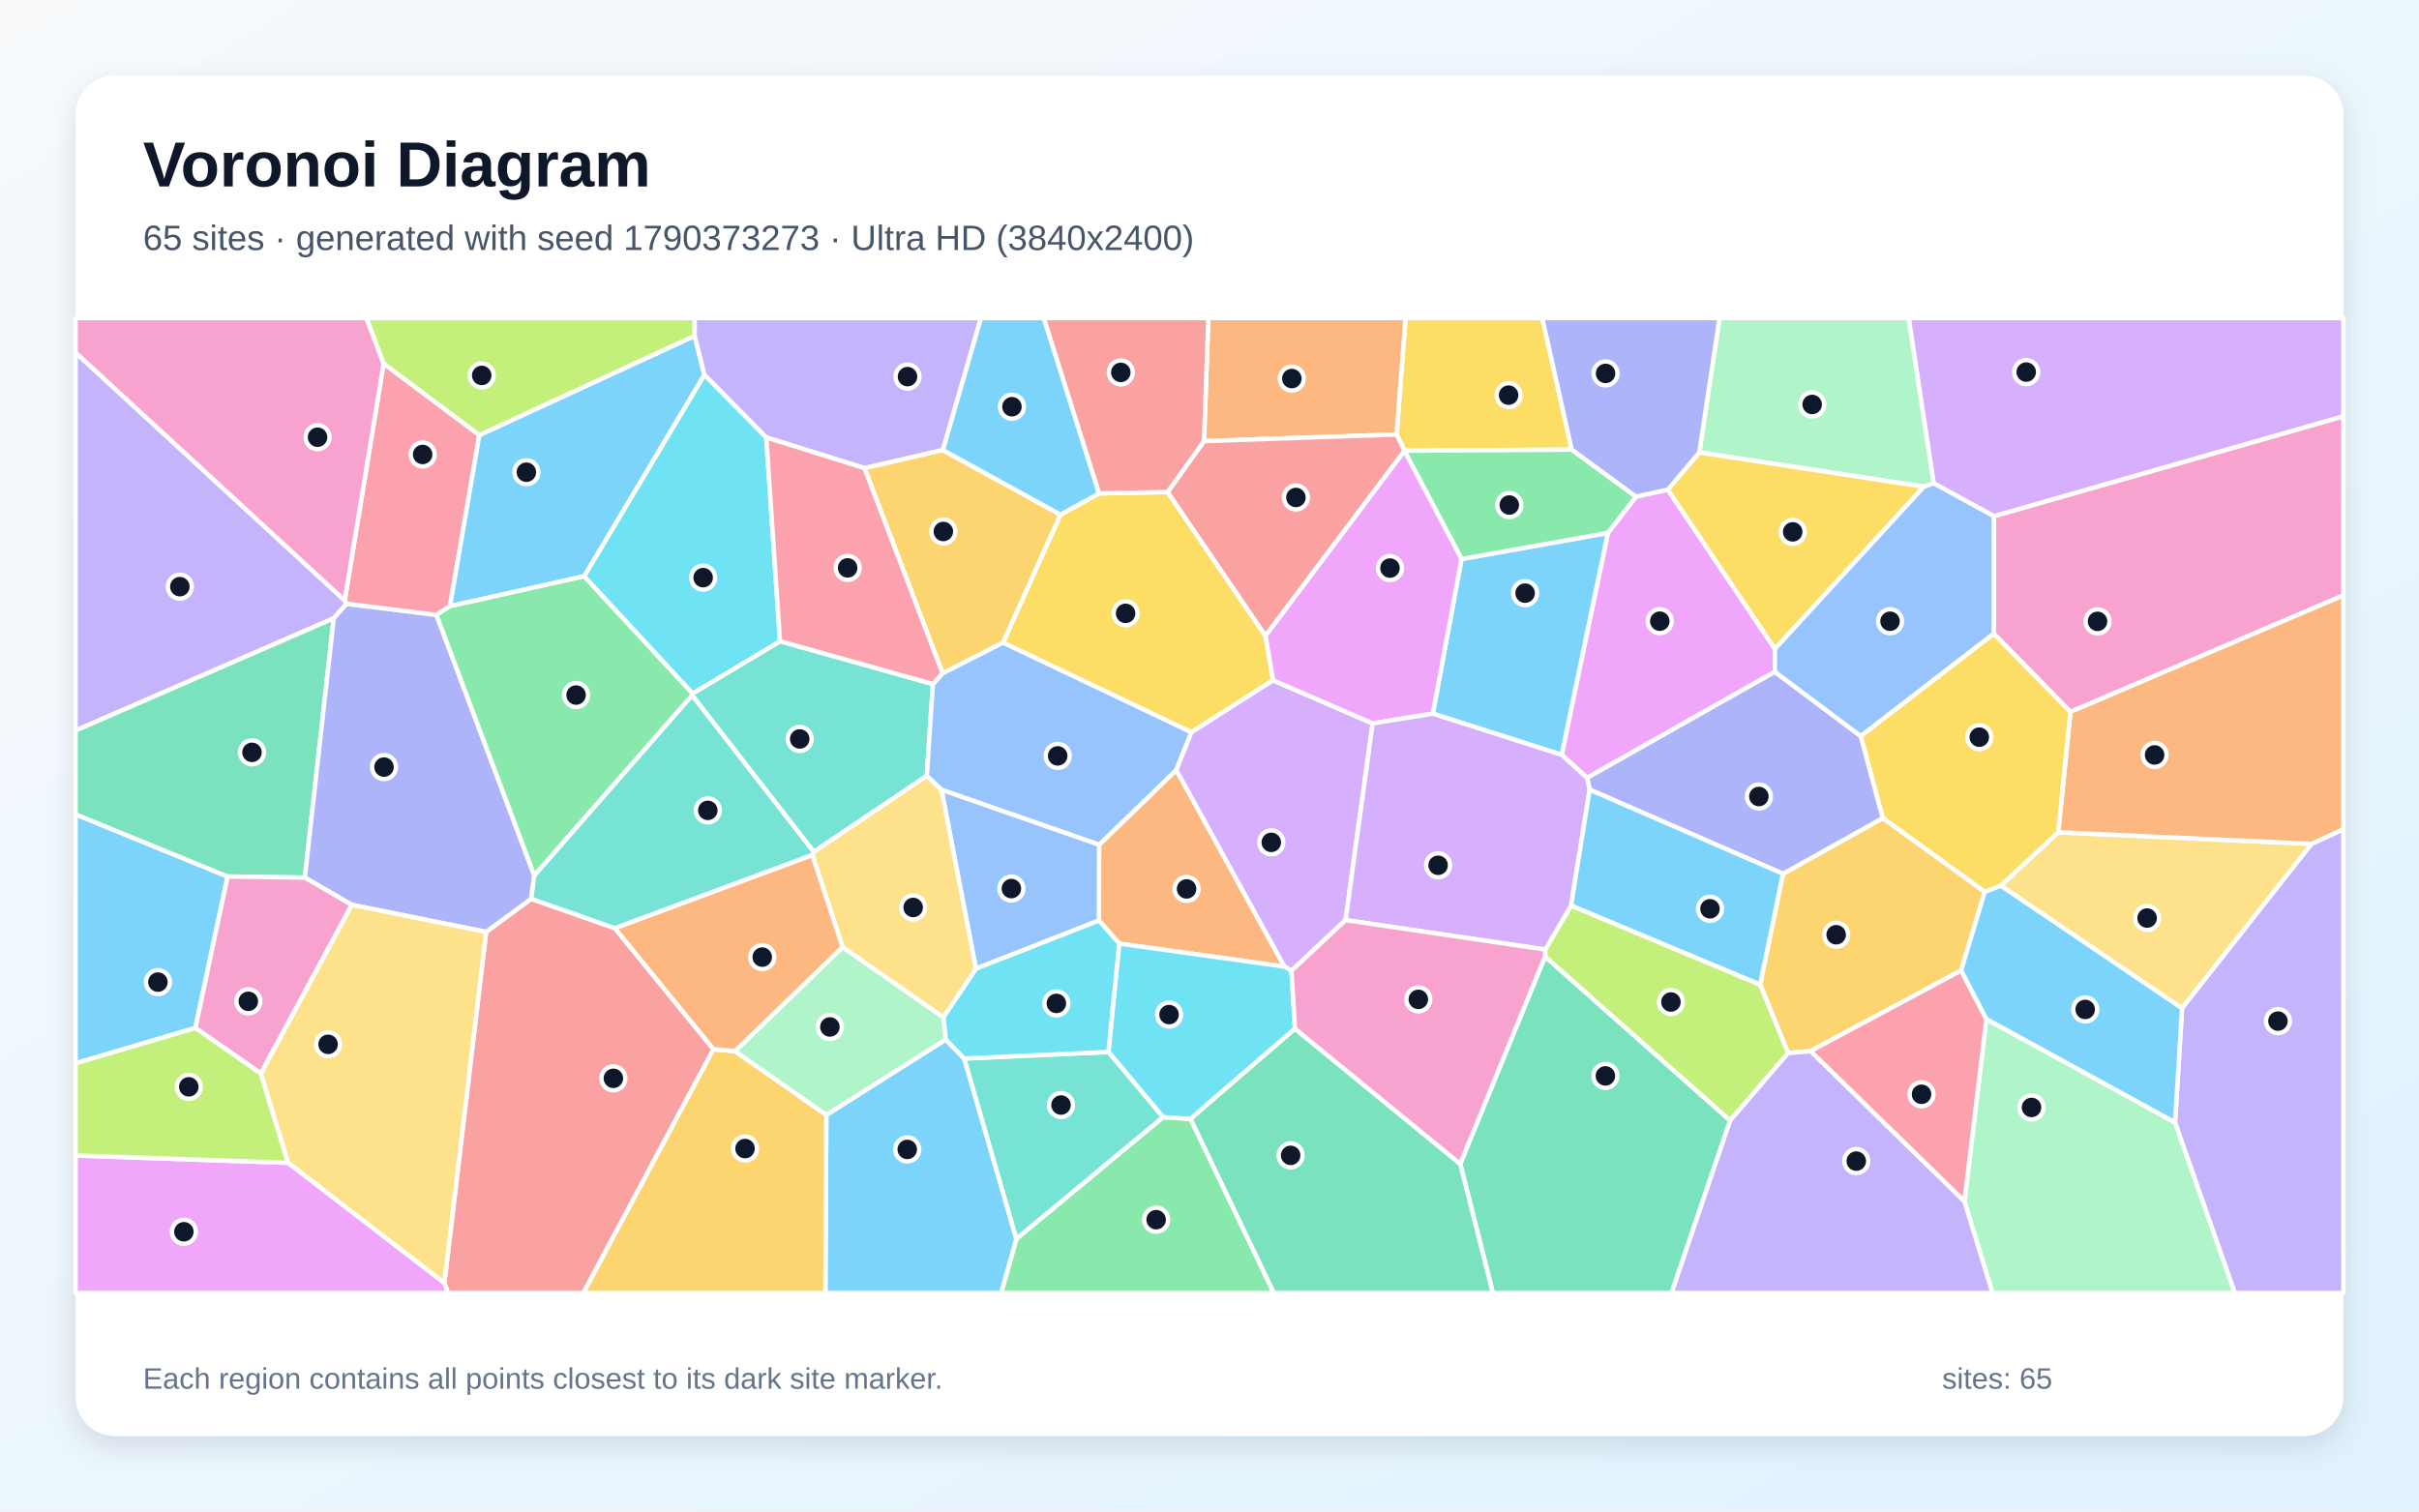
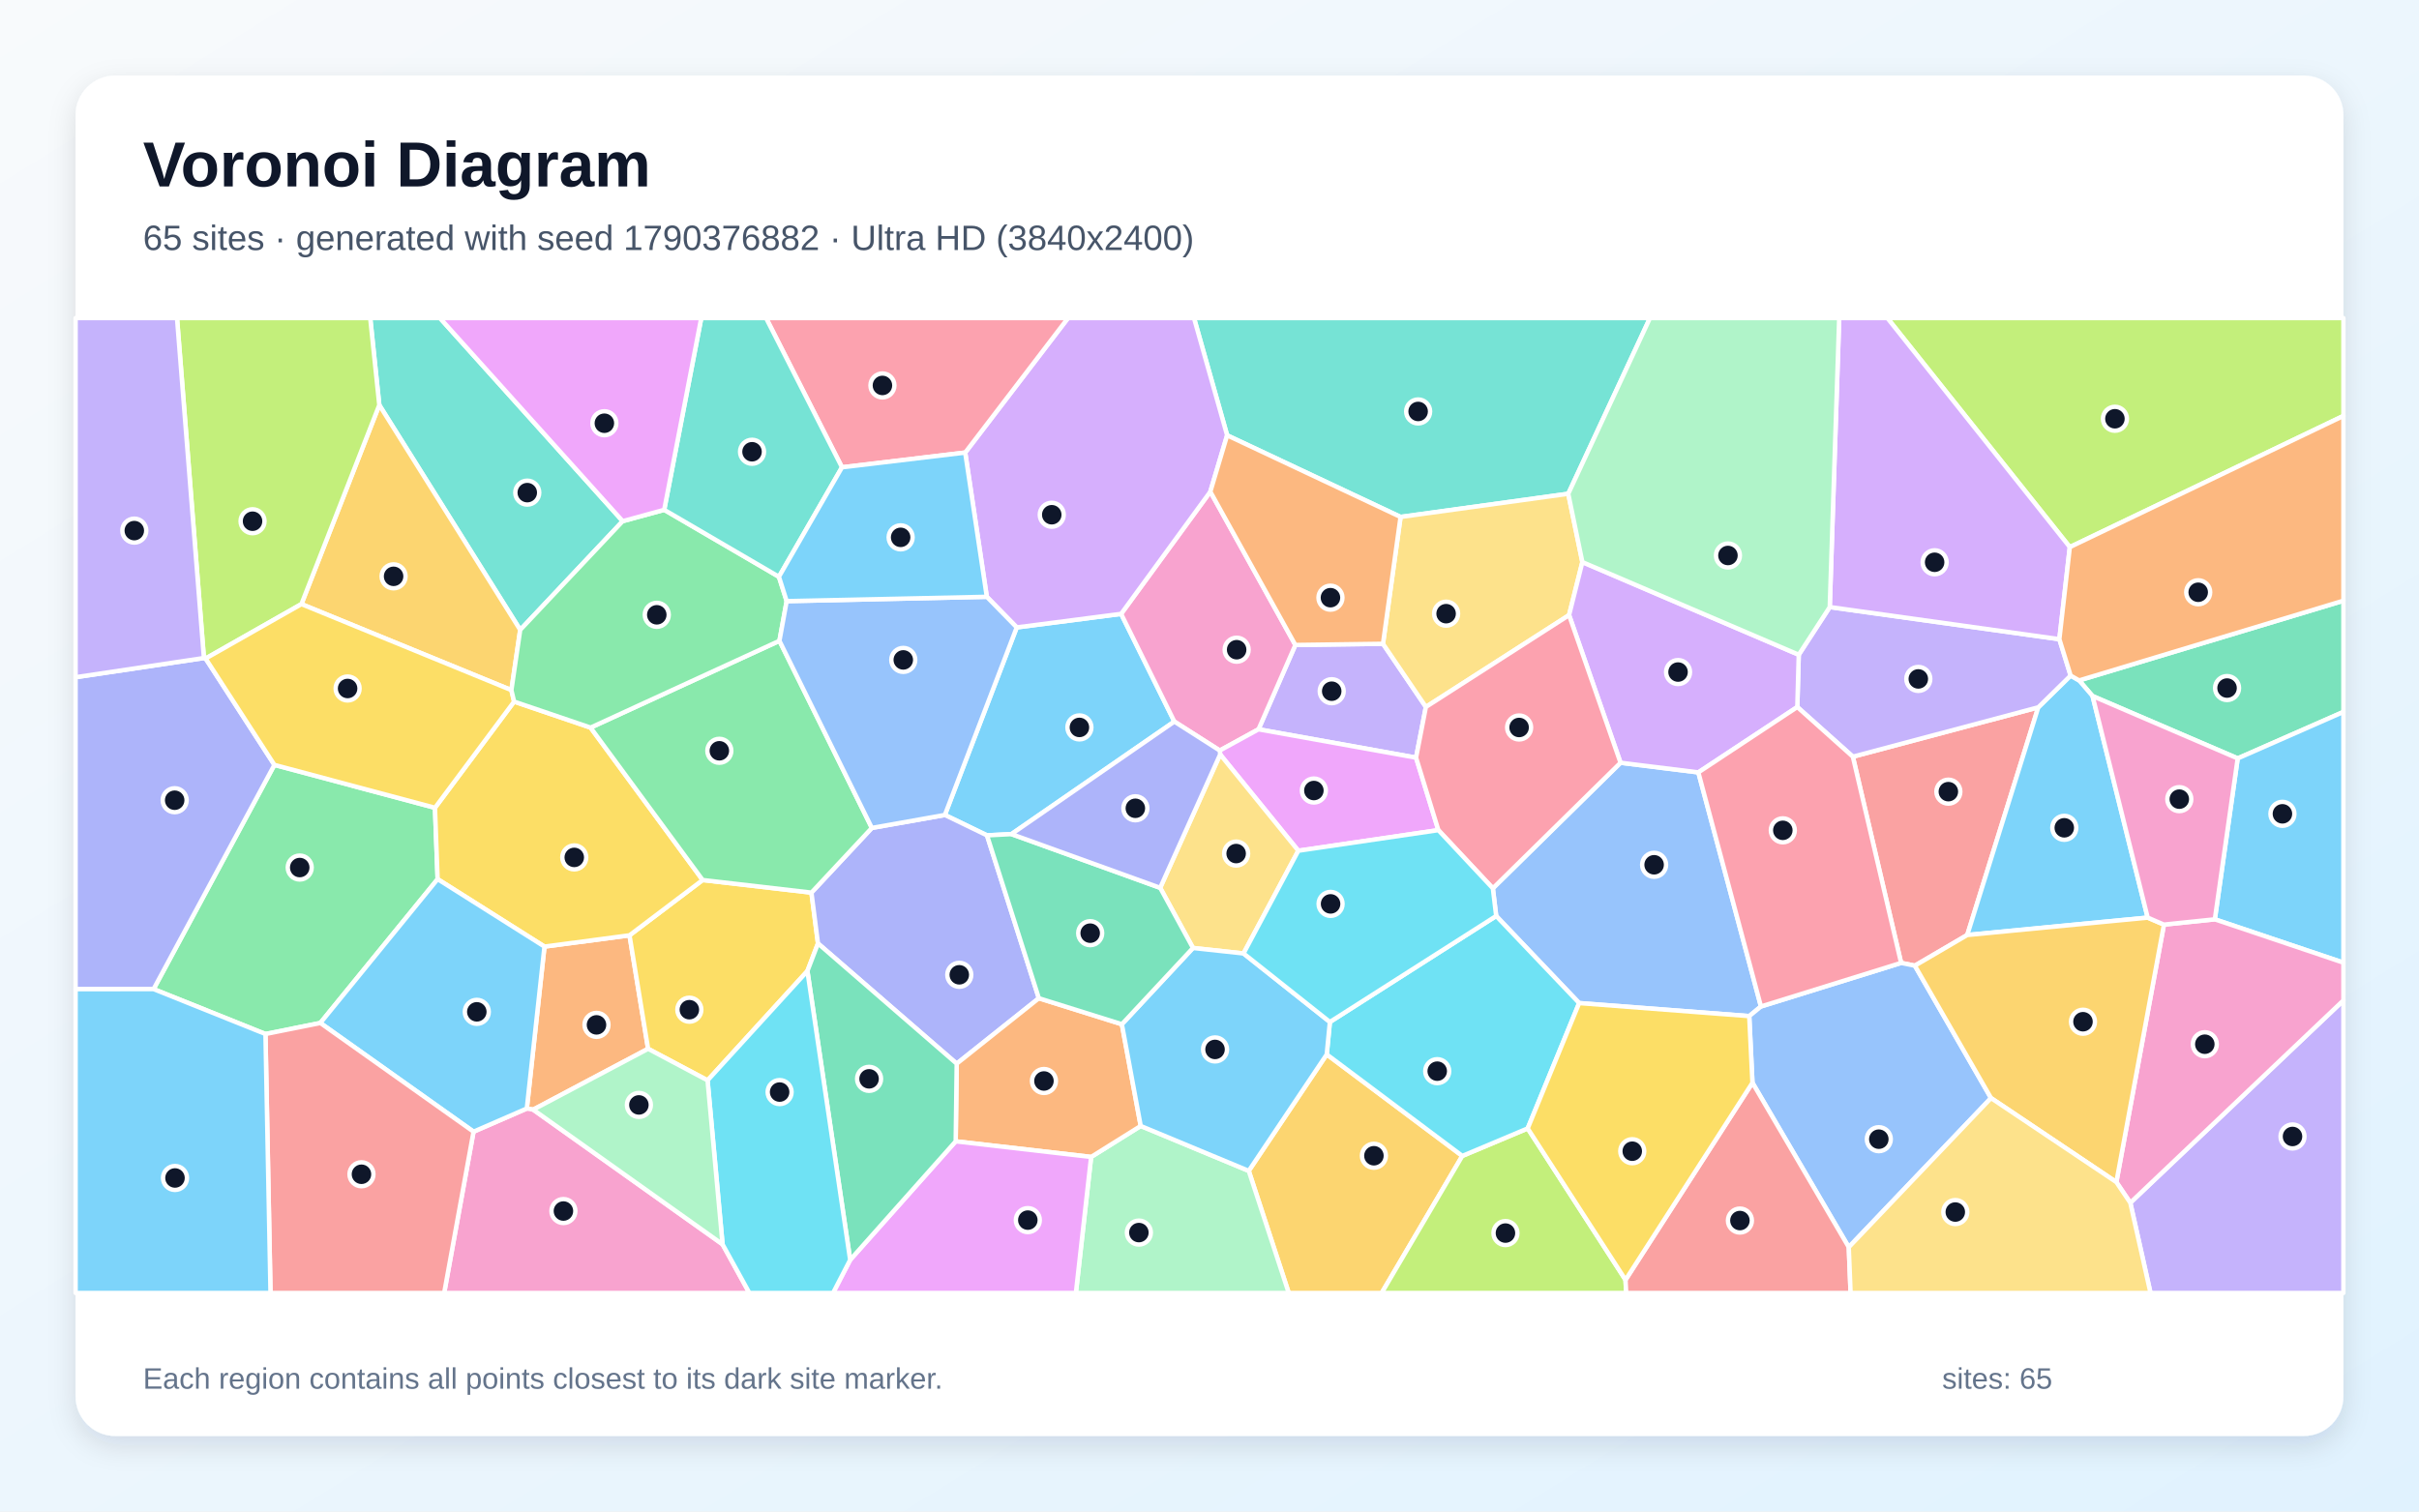
<svg xmlns="http://www.w3.org/2000/svg" width="3840" height="2400" viewBox="0 0 3840 2400" role="img" aria-labelledby="title description">
  <defs>
    <linearGradient id="background" x1="0" y1="0" x2="1" y2="1">
      <stop stop-color="#F8FAFC" />
      <stop offset="1" stop-color="#E0F2FE" />
    </linearGradient>
    <filter id="shadow" x="-5%" y="-5%" width="110%" height="110%">
      <feDropShadow dx="0" dy="15" stdDeviation="22" flood-color="#0F172A" flood-opacity=".12" />
    </filter>
  </defs>
  <rect width="3840" height="2400" fill="url(#background)" />
  <rect x="120" y="120" width="3600" height="2160" rx="63" fill="#FFFFFF" filter="url(#shadow)" />
  <g font-family="Arial, sans-serif">
    <text x="227" y="296" font-size="101" font-weight="700" fill="#0F172A">Voronoi Diagram</text>
-     <text x="227" y="397" font-size="56" fill="#475569">65 sites · generated with seed 1790373273 · Ultra HD (3840x2400)</text>
+     <text x="227" y="397" font-size="56" fill="#475569">65 sites · generated with seed 1790376882 · Ultra HD (3840x2400)</text>
  </g>
  <g stroke="#FFFFFF" stroke-width="7" stroke-linejoin="round">
-     <polygon points="120.0,1688.3 120.0,1293.0 361.3,1391.7 310.2,1632.2" fill="#38BDF8" fill-opacity="0.65" />
-     <polygon points="547.2,953.3 550.2,958.6 529.8,981.7 120.0,1160.0 120.0,559.8" fill="#A78BFA" fill-opacity="0.65" />
-     <polygon points="3286.7,1130.4 3165.0,1006.2 3165.0,819.6 3720.0,660.9 3720.0,945.3" fill="#F472B6" fill-opacity="0.65" />
-     <polygon points="2039.0,1534.8 1776.7,1498.2 1744.5,1461.6 1744.7,1341.3 1867.3,1222.5" fill="#FB923C" fill-opacity="0.65" />
-     <polygon points="2495.0,713.9 2229.4,715.7 2217.0,689.9 2231.1,505.0 2448.2,505.0" fill="#FACC15" fill-opacity="0.65" />
-     <polygon points="1613.4,1967.0 1846.2,1773.8 1890.0,1776.6 2022.2,2053.0 1589.2,2053.0" fill="#4ADE80" fill-opacity="0.65" />
-     <polygon points="1291.8,1352.7 1098.7,1104.1 1099.3,1101.2 1238.2,1018.1 1480.9,1086.1 1471.3,1231.9" fill="#2DD4BF" fill-opacity="0.65" />
-     <polygon points="1496.2,1069.0 1592.2,1020.1 1891.5,1162.6 1867.3,1222.5 1744.7,1341.3 1494.5,1254.0 1471.3,1231.9 1480.9,1086.1" fill="#60A5FA" fill-opacity="0.65" />
-     <polygon points="2597.0,788.5 2647.5,777.4 2817.5,1030.3 2817.5,1066.7 2519.4,1235.1 2479.0,1198.5 2552.4,846.1" fill="#E879F9" fill-opacity="0.65" />
-     <polygon points="483.9,1393.5 361.3,1391.7 120.0,1293.0 120.0,1160.0 529.8,981.7" fill="#34D399" fill-opacity="0.65" />
-     <polygon points="705.4,2037.0 771.7,1479.7 843.2,1427.1 976.2,1473.9 1132.6,1666.0 926.1,2053.0 711.1,2053.0" fill="#F87171" fill-opacity="0.65" />
-     <polygon points="692.8,976.3 848.2,1390.2 843.2,1427.1 771.7,1479.7 558.6,1436.8 483.9,1393.5 529.8,981.7 550.2,958.6" fill="#818CF8" fill-opacity="0.65" />
-     <polygon points="3150.7,1416.0 3113.2,1540.9 2874.0,1669.0 2838.4,1672.1 2794.1,1563.3 2830.3,1387.4 2988.9,1298.8" fill="#FBBF24" fill-opacity="0.65" />
-     <polygon points="1102.8,533.4 760.9,691.1 608.9,577.4 581.6,505.0 1102.9,505.0" fill="#A3E635" fill-opacity="0.65" />
-     <polygon points="3165.0,819.6 3069.4,767.3 3029.7,505.0 3720.0,505.0 3720.0,660.9" fill="#C084FC" fill-opacity="0.65" />
-     <polygon points="608.9,577.4 760.9,691.1 714.3,962.6 692.8,976.3 550.2,958.6 547.2,953.3" fill="#FB7185" fill-opacity="0.65" />
-     <polygon points="1216.4,694.5 1238.2,1018.1 1099.3,1101.2 927.2,915.0 1118.2,594.8" fill="#22D3EE" fill-opacity="0.65" />
-     <polygon points="3118.4,1907.7 3153.2,1618.0 3452.8,1782.2 3547.7,2053.0 3162.9,2053.0" fill="#86EFAC" fill-opacity="0.65" />
-     <polygon points="3267.3,1321.5 3669.5,1339.9 3463.8,1601.0 3176.0,1406.2" fill="#FCD34D" fill-opacity="0.65" />
-     <polygon points="1118.2,594.8 927.2,915.0 714.3,962.6 760.9,691.1 1102.8,533.4" fill="#38BDF8" fill-opacity="0.65" />
-     <polygon points="2274.5,1133.1 2320.1,887.6 2552.4,846.1 2479.0,1198.5" fill="#38BDF8" fill-opacity="0.65" />
-     <polygon points="1496.8,714.6 1372.3,743.3 1216.4,694.5 1118.2,594.8 1102.8,533.4 1102.9,505.0 1557.2,505.0" fill="#A78BFA" fill-opacity="0.65" />
-     <polygon points="414.1,1704.5 310.2,1632.2 361.3,1391.7 483.9,1393.5 558.6,1436.8" fill="#F472B6" fill-opacity="0.65" />
-     <polygon points="2217.0,689.9 1911.2,700.4 1918.2,505.0 2231.1,505.0" fill="#FB923C" fill-opacity="0.65" />
-     <polygon points="1683.4,817.1 1744.7,783.4 1853.5,781.2 2008.9,1009.6 2021.0,1080.2 1891.5,1162.6 1592.2,1020.1" fill="#FACC15" fill-opacity="0.65" />
-     <polygon points="714.3,962.6 927.2,915.0 1099.3,1101.2 1098.7,1104.1 848.2,1390.2 692.8,976.3" fill="#4ADE80" fill-opacity="0.65" />
-     <polygon points="1289.5,1357.7 976.2,1473.9 843.2,1427.1 848.2,1390.2 1098.7,1104.1 1291.8,1352.7" fill="#2DD4BF" fill-opacity="0.65" />
-     <polygon points="1549.2,1538.1 1494.5,1254.0 1744.7,1341.3 1744.5,1461.6" fill="#60A5FA" fill-opacity="0.65" />
-     <polygon points="120.0,1834.7 457.4,1846.3 705.4,2037.0 711.1,2053.0 120.0,2053.0" fill="#E879F9" fill-opacity="0.65" />
-     <polygon points="2318.0,1848.0 2452.7,1518.7 2746.5,1779.1 2653.5,2053.0 2369.8,2053.0" fill="#34D399" fill-opacity="0.65" />
-     <polygon points="2008.9,1009.6 1853.5,781.2 1911.2,700.4 2217.0,689.9 2229.4,715.7 2229.4,716.0" fill="#F87171" fill-opacity="0.65" />
-     <polygon points="2953.9,1168.8 2988.9,1298.8 2830.3,1387.4 2523.5,1253.8 2519.4,1235.1 2817.5,1066.7" fill="#818CF8" fill-opacity="0.65" />
-     <polygon points="1372.3,743.3 1496.8,714.6 1683.4,817.1 1592.2,1020.1 1496.2,1069.0" fill="#FBBF24" fill-opacity="0.65" />
-     <polygon points="457.4,1846.3 120.0,1834.7 120.0,1688.3 310.2,1632.2 414.1,1704.5" fill="#A3E635" fill-opacity="0.65" />
-     <polygon points="2021.0,1080.2 2179.0,1148.6 2136.0,1461.0 2050.1,1541.4 2039.0,1534.8 1867.3,1222.5 1891.5,1162.6" fill="#C084FC" fill-opacity="0.65" />
-     <polygon points="2874.0,1669.0 3113.2,1540.9 3153.2,1618.0 3118.4,1907.7" fill="#FB7185" fill-opacity="0.65" />
-     <polygon points="2050.1,1541.4 2055.7,1633.4 1890.0,1776.6 1846.2,1773.8 1759.5,1670.3 1776.7,1498.2 2039.0,1534.8" fill="#22D3EE" fill-opacity="0.65" />
-     <polygon points="3054.1,772.8 2697.5,718.4 2729.6,505.0 3029.7,505.0 3069.4,767.3" fill="#86EFAC" fill-opacity="0.65" />
-     <polygon points="457.4,1846.3 414.1,1704.5 558.6,1436.8 771.7,1479.7 705.4,2037.0" fill="#FCD34D" fill-opacity="0.65" />
-     <polygon points="1311.7,1770.2 1501.2,1650.6 1530.7,1680.7 1613.4,1967.0 1589.2,2053.0 1310.2,2053.0" fill="#38BDF8" fill-opacity="0.65" />
-     <polygon points="1744.7,783.4 1683.4,817.1 1496.8,714.6 1557.2,505.0 1657.0,505.0" fill="#38BDF8" fill-opacity="0.65" />
-     <polygon points="3452.8,1782.2 3463.8,1601.0 3669.5,1339.9 3720.0,1316.5 3720.0,2053.0 3547.7,2053.0" fill="#A78BFA" fill-opacity="0.65" />
-     <polygon points="608.9,577.4 547.2,953.3 120.0,559.8 120.0,505.0 581.6,505.0" fill="#F472B6" fill-opacity="0.65" />
-     <polygon points="3669.5,1339.9 3267.3,1321.5 3286.7,1130.4 3720.0,945.3 3720.0,1316.5" fill="#FB923C" fill-opacity="0.65" />
-     <polygon points="2817.5,1030.3 2647.5,777.4 2697.5,718.4 3054.1,772.8" fill="#FACC15" fill-opacity="0.65" />
-     <polygon points="2597.0,788.5 2552.4,846.1 2320.1,887.6 2229.4,716.0 2229.4,715.7 2495.0,713.9" fill="#4ADE80" fill-opacity="0.65" />
-     <polygon points="1530.7,1680.7 1759.5,1670.3 1846.2,1773.8 1613.4,1967.0" fill="#2DD4BF" fill-opacity="0.65" />
-     <polygon points="2953.9,1168.8 2817.5,1066.7 2817.5,1030.3 3054.1,772.8 3069.4,767.3 3165.0,819.6 3165.0,1006.2" fill="#60A5FA" fill-opacity="0.65" />
-     <polygon points="2320.1,887.6 2274.5,1133.1 2179.0,1148.6 2021.0,1080.2 2008.9,1009.6 2229.4,716.0" fill="#E879F9" fill-opacity="0.65" />
-     <polygon points="1890.0,1776.6 2055.7,1633.4 2318.0,1848.0 2369.8,2053.0 2022.2,2053.0" fill="#34D399" fill-opacity="0.65" />
-     <polygon points="1911.2,700.4 1853.5,781.2 1744.7,783.4 1657.0,505.0 1918.2,505.0" fill="#F87171" fill-opacity="0.65" />
-     <polygon points="2697.5,718.4 2647.5,777.4 2597.0,788.5 2495.0,713.9 2448.2,505.0 2729.6,505.0" fill="#818CF8" fill-opacity="0.65" />
-     <polygon points="1132.6,1666.0 1166.7,1669.0 1311.7,1770.2 1310.2,2053.0 926.1,2053.0" fill="#FBBF24" fill-opacity="0.65" />
-     <polygon points="2746.5,1779.1 2452.7,1518.7 2452.9,1507.7 2494.0,1437.7 2794.1,1563.3 2838.4,1672.1" fill="#A3E635" fill-opacity="0.65" />
-     <polygon points="2523.5,1253.8 2494.0,1437.7 2452.9,1507.7 2136.0,1461.0 2179.0,1148.6 2274.5,1133.1 2479.0,1198.5 2519.4,1235.1" fill="#C084FC" fill-opacity="0.65" />
-     <polygon points="1372.3,743.3 1496.2,1069.0 1480.9,1086.1 1238.2,1018.1 1216.4,694.5" fill="#FB7185" fill-opacity="0.65" />
-     <polygon points="1530.7,1680.7 1501.2,1650.6 1497.5,1615.2 1549.2,1538.1 1744.5,1461.6 1776.7,1498.2 1759.5,1670.3" fill="#22D3EE" fill-opacity="0.65" />
-     <polygon points="1337.5,1503.7 1497.5,1615.2 1501.2,1650.6 1311.7,1770.2 1166.7,1669.0" fill="#86EFAC" fill-opacity="0.65" />
-     <polygon points="1497.5,1615.2 1337.5,1503.7 1289.5,1357.7 1291.8,1352.7 1471.3,1231.9 1494.5,1254.0 1549.2,1538.1" fill="#FCD34D" fill-opacity="0.65" />
-     <polygon points="2494.0,1437.7 2523.5,1253.8 2830.3,1387.4 2794.1,1563.3" fill="#38BDF8" fill-opacity="0.65" />
-     <polygon points="3452.8,1782.2 3153.2,1618.0 3113.2,1540.9 3150.7,1416.0 3176.0,1406.2 3463.8,1601.0" fill="#38BDF8" fill-opacity="0.65" />
-     <polygon points="2746.5,1779.1 2838.4,1672.1 2874.0,1669.0 3118.4,1907.7 3162.9,2053.0 2653.5,2053.0" fill="#A78BFA" fill-opacity="0.65" />
-     <polygon points="2452.9,1507.7 2452.7,1518.7 2318.0,1848.0 2055.7,1633.4 2050.1,1541.4 2136.0,1461.0" fill="#F472B6" fill-opacity="0.65" />
-     <polygon points="1337.5,1503.7 1166.7,1669.0 1132.6,1666.0 976.2,1473.9 1289.5,1357.7" fill="#FB923C" fill-opacity="0.65" />
-     <polygon points="3267.3,1321.5 3176.0,1406.2 3150.7,1416.0 2988.9,1298.8 2953.9,1168.8 3165.0,1006.2 3286.7,1130.4" fill="#FACC15" fill-opacity="0.65" />
+     <polygon points="1605.6,1324.4 1566.8,1326.4 1499.9,1294.0 1614.0,996.2 1779.7,974.7 1864.2,1145.7" fill="#38BDF8" fill-opacity="0.65" />
+     <polygon points="2195.4,1022.2 2263.5,1122.5 2247.9,1203.0 1997.8,1158.0 2056.3,1024.1" fill="#A78BFA" fill-opacity="0.65" />
+     <polygon points="1921.3,780.7 2056.3,1024.1 1997.8,1158.0 1936.3,1191.7 1864.2,1145.7 1779.7,974.7" fill="#F472B6" fill-opacity="0.65" />
+     <polygon points="846.4,1761.9 836.3,1760.1 864.3,1503.0 999.3,1485.1 1028.8,1665.3" fill="#FB923C" fill-opacity="0.65" />
+     <polygon points="1281.7,1541.8 1123.2,1715.4 1028.8,1665.3 999.3,1485.1 1115.4,1397.3 1288.1,1417.3 1298.5,1498.0" fill="#FACC15" fill-opacity="0.65" />
+     <polygon points="421.4,1641.8 243.8,1570.5 435.6,1214.5 690.5,1282.6 694.7,1395.9 508.5,1624.3" fill="#4ADE80" fill-opacity="0.65" />
+     <polygon points="2489.5,784.0 2223.3,820.8 1948.0,691.2 1895.4,505.0 2619.2,505.0" fill="#2DD4BF" fill-opacity="0.65" />
+     <polygon points="2795.4,1598.1 2776.8,1613.4 2506.8,1592.7 2375.1,1454.4 2369.8,1410.5 2572.5,1211.1 2696.0,1226.4" fill="#60A5FA" fill-opacity="0.65" />
+     <polygon points="2283.3,1318.1 2061.0,1350.8 1936.9,1197.9 1936.3,1191.7 1997.8,1158.0 2247.9,1203.0" fill="#E879F9" fill-opacity="0.65" />
+     <polygon points="3552.2,1204.2 3321.8,1105.2 3300.5,1080.4 3720.0,953.8 3720.0,1130.4" fill="#34D399" fill-opacity="0.65" />
+     <polygon points="2941.3,1201.5 3235.6,1123.1 3122.9,1484.6 3039.7,1533.3 3017.9,1528.9" fill="#F87171" fill-opacity="0.65" />
+     <polygon points="1649.1,1585.0 1518.7,1688.9 1298.5,1498.0 1288.1,1417.3 1384.0,1314.6 1499.9,1294.0 1566.8,1326.4" fill="#818CF8" fill-opacity="0.65" />
+     <polygon points="1982.3,1859.1 2106.1,1674.2 2321.3,1835.4 2193.3,2053.0 2045.8,2053.0" fill="#FBBF24" fill-opacity="0.65" />
+     <polygon points="2321.3,1835.4 2425.1,1791.7 2580.4,2032.2 2581.5,2053.0 2193.3,2053.0" fill="#A3E635" fill-opacity="0.65" />
+     <polygon points="1948.0,691.2 1921.3,780.7 1779.7,974.7 1614.0,996.2 1566.5,947.6 1532.2,718.6 1695.4,505.0 1895.4,505.0" fill="#C084FC" fill-opacity="0.65" />
+     <polygon points="1532.2,718.6 1336.6,742.0 1216.1,505.0 1695.4,505.0" fill="#FB7185" fill-opacity="0.65" />
+     <polygon points="2425.1,1791.7 2321.3,1835.4 2106.1,1674.2 2111.1,1622.7 2375.1,1454.4 2506.8,1592.7" fill="#22D3EE" fill-opacity="0.65" />
+     <polygon points="1732.1,1837.0 1810.8,1787.8 1982.3,1859.1 2045.8,2053.0 1707.9,2053.0" fill="#86EFAC" fill-opacity="0.65" />
+     <polygon points="2511.9,892.5 2490.8,976.7 2263.5,1122.5 2195.4,1022.2 2223.3,820.8 2489.5,784.0" fill="#FCD34D" fill-opacity="0.65" />
+     <polygon points="3409.3,1457.0 3122.9,1484.6 3235.6,1123.1 3287.0,1072.7 3300.5,1080.4 3321.8,1105.2" fill="#38BDF8" fill-opacity="0.65" />
+     <polygon points="3515.9,1459.7 3552.2,1204.2 3720.0,1130.4 3720.0,1528.5" fill="#38BDF8" fill-opacity="0.65" />
+     <polygon points="2904.6,963.9 3269.1,1014.9 3287.0,1072.7 3235.6,1123.1 2941.3,1201.5 2853.1,1122.6 2855.4,1039.6" fill="#A78BFA" fill-opacity="0.65" />
+     <polygon points="751.7,1796.9 836.3,1760.1 846.4,1761.9 1147.0,1975.7 1189.6,2053.0 705.1,2053.0" fill="#F472B6" fill-opacity="0.65" />
+     <polygon points="1517.1,1812.2 1518.7,1688.9 1649.1,1585.0 1780.9,1626.3 1810.8,1787.8 1732.1,1837.0" fill="#FB923C" fill-opacity="0.65" />
+     <polygon points="816.1,1114.0 937.5,1155.3 1115.4,1397.3 999.3,1485.1 864.3,1503.0 694.7,1395.9 690.5,1282.6" fill="#FACC15" fill-opacity="0.65" />
+     <polygon points="1384.0,1314.6 1288.1,1417.3 1115.4,1397.3 937.5,1155.3 1237.3,1017.5" fill="#4ADE80" fill-opacity="0.65" />
+     <polygon points="988.5,827.5 825.8,1000.1 602.1,643.1 587.7,505.0 698.4,505.0" fill="#2DD4BF" fill-opacity="0.65" />
+     <polygon points="2934.8,1980.3 2781.9,1719.2 2776.8,1613.4 2795.4,1598.1 3017.9,1528.9 3039.7,1533.3 3160.6,1743.5" fill="#60A5FA" fill-opacity="0.65" />
+     <polygon points="1349.6,2000.4 1517.1,1812.2 1732.1,1837.0 1707.9,2053.0 1322.4,2053.0" fill="#E879F9" fill-opacity="0.65" />
+     <polygon points="1281.7,1541.8 1298.5,1498.0 1518.7,1688.9 1517.1,1812.2 1349.6,2000.4" fill="#34D399" fill-opacity="0.65" />
+     <polygon points="2580.4,2032.2 2781.9,1719.2 2934.8,1980.3 2937.7,2053.0 2581.5,2053.0" fill="#F87171" fill-opacity="0.65" />
+     <polygon points="323.7,1044.8 326.4,1045.6 435.6,1214.5 243.8,1570.5 120.0,1570.6 120.0,1075.3" fill="#818CF8" fill-opacity="0.65" />
+     <polygon points="811.8,1095.8 478.5,959.2 602.1,643.1 825.8,1000.1" fill="#FBBF24" fill-opacity="0.65" />
+     <polygon points="602.1,643.1 478.5,959.2 326.4,1045.6 323.7,1044.8 281.0,505.0 587.7,505.0" fill="#A3E635" fill-opacity="0.65" />
+     <polygon points="2855.4,1039.6 2853.1,1122.6 2696.0,1226.4 2572.5,1211.1 2490.8,976.7 2511.9,892.5" fill="#C084FC" fill-opacity="0.65" />
+     <polygon points="2795.4,1598.1 2696.0,1226.4 2853.1,1122.6 2941.3,1201.5 3017.9,1528.9" fill="#FB7185" fill-opacity="0.65" />
+     <polygon points="1147.0,1975.7 1123.2,1715.4 1281.7,1541.8 1349.6,2000.4 1322.4,2053.0 1189.6,2053.0" fill="#22D3EE" fill-opacity="0.65" />
+     <polygon points="1147.0,1975.7 846.4,1761.9 1028.8,1665.3 1123.2,1715.4" fill="#86EFAC" fill-opacity="0.65" />
+     <polygon points="1974.0,1513.9 1893.8,1505.2 1841.7,1409.7 1936.9,1197.9 2061.0,1350.8" fill="#FCD34D" fill-opacity="0.65" />
+     <polygon points="508.5,1624.3 694.7,1395.9 864.3,1503.0 836.3,1760.1 751.7,1796.9" fill="#38BDF8" fill-opacity="0.65" />
+     <polygon points="1810.8,1787.8 1780.9,1626.3 1893.8,1505.2 1974.0,1513.9 2111.1,1622.7 2106.1,1674.2 1982.3,1859.1" fill="#38BDF8" fill-opacity="0.65" />
+     <polygon points="3381.7,1909.8 3720.0,1588.4 3720.0,2053.0 3413.8,2053.0" fill="#A78BFA" fill-opacity="0.65" />
+     <polygon points="3381.7,1909.8 3359.6,1877.0 3435.1,1468.1 3515.9,1459.7 3720.0,1528.5 3720.0,1588.4" fill="#F472B6" fill-opacity="0.65" />
+     <polygon points="1948.0,691.2 2223.3,820.8 2195.4,1022.2 2056.3,1024.1 1921.3,780.7" fill="#FB923C" fill-opacity="0.65" />
+     <polygon points="478.5,959.2 811.8,1095.8 816.1,1114.0 690.5,1282.6 435.6,1214.5 326.4,1045.6" fill="#FACC15" fill-opacity="0.65" />
+     <polygon points="1054.4,809.5 1236.5,915.8 1248.8,954.5 1237.3,1017.5 937.5,1155.3 816.1,1114.0 811.8,1095.8 825.8,1000.1 988.5,827.5" fill="#4ADE80" fill-opacity="0.65" />
+     <polygon points="1236.5,915.8 1054.4,809.5 1113.2,505.0 1216.1,505.0 1336.6,742.0" fill="#2DD4BF" fill-opacity="0.65" />
+     <polygon points="1384.0,1314.6 1237.3,1017.5 1248.8,954.5 1566.5,947.6 1614.0,996.2 1499.9,1294.0" fill="#60A5FA" fill-opacity="0.65" />
+     <polygon points="1054.4,809.5 988.5,827.5 698.4,505.0 1113.2,505.0" fill="#E879F9" fill-opacity="0.65" />
+     <polygon points="1841.7,1409.7 1893.8,1505.2 1780.9,1626.3 1649.1,1585.0 1566.8,1326.4 1605.6,1324.4" fill="#34D399" fill-opacity="0.65" />
+     <polygon points="421.4,1641.8 508.5,1624.3 751.7,1796.9 705.1,2053.0 429.4,2053.0" fill="#F87171" fill-opacity="0.65" />
+     <polygon points="1841.7,1409.7 1605.6,1324.4 1864.2,1145.7 1936.3,1191.7 1936.9,1197.9" fill="#818CF8" fill-opacity="0.65" />
+     <polygon points="3435.1,1468.1 3359.6,1877.0 3160.6,1743.5 3039.7,1533.3 3122.9,1484.6 3409.3,1457.0" fill="#FBBF24" fill-opacity="0.65" />
+     <polygon points="3285.7,868.7 2996.1,505.0 3720.0,505.0 3720.0,660.4" fill="#A3E635" fill-opacity="0.65" />
+     <polygon points="3285.7,868.7 3269.1,1014.9 2904.6,963.9 2919.6,505.0 2996.1,505.0" fill="#C084FC" fill-opacity="0.65" />
+     <polygon points="2490.8,976.7 2572.5,1211.1 2369.8,1410.5 2283.3,1318.1 2247.9,1203.0 2263.5,1122.5" fill="#FB7185" fill-opacity="0.65" />
+     <polygon points="2111.1,1622.7 1974.0,1513.9 2061.0,1350.8 2283.3,1318.1 2369.8,1410.5 2375.1,1454.4" fill="#22D3EE" fill-opacity="0.65" />
+     <polygon points="2904.6,963.9 2855.4,1039.6 2511.9,892.5 2489.5,784.0 2619.2,505.0 2919.6,505.0" fill="#86EFAC" fill-opacity="0.65" />
+     <polygon points="2934.8,1980.3 3160.6,1743.5 3359.6,1877.0 3381.7,1909.8 3413.8,2053.0 2937.7,2053.0" fill="#FCD34D" fill-opacity="0.65" />
+     <polygon points="1248.8,954.5 1236.5,915.8 1336.6,742.0 1532.2,718.6 1566.5,947.6" fill="#38BDF8" fill-opacity="0.65" />
+     <polygon points="120.0,1570.6 243.8,1570.5 421.4,1641.8 429.4,2053.0 120.0,2053.0" fill="#38BDF8" fill-opacity="0.65" />
+     <polygon points="323.7,1044.8 120.0,1075.3 120.0,505.0 281.0,505.0" fill="#A78BFA" fill-opacity="0.65" />
+     <polygon points="3515.9,1459.7 3435.1,1468.1 3409.3,1457.0 3321.8,1105.2 3552.2,1204.2" fill="#F472B6" fill-opacity="0.65" />
+     <polygon points="3300.5,1080.4 3287.0,1072.7 3269.1,1014.9 3285.7,868.7 3720.0,660.4 3720.0,953.8" fill="#FB923C" fill-opacity="0.65" />
+     <polygon points="2580.4,2032.2 2425.1,1791.7 2506.8,1592.7 2776.8,1613.4 2781.9,1719.2" fill="#FACC15" fill-opacity="0.65" />
  </g>
  <g>
-     <circle cx="250.7" cy="1559.4" r="19" fill="#0F172A" stroke="#FFFFFF" stroke-width="7" />
-     <circle cx="285.5" cy="931.5" r="19" fill="#0F172A" stroke="#FFFFFF" stroke-width="7" />
-     <circle cx="3329.7" cy="986.6" r="19" fill="#0F172A" stroke="#FFFFFF" stroke-width="7" />
-     <circle cx="1883.6" cy="1411.4" r="19" fill="#0F172A" stroke="#FFFFFF" stroke-width="7" />
-     <circle cx="2394.8" cy="627.4" r="19" fill="#0F172A" stroke="#FFFFFF" stroke-width="7" />
-     <circle cx="1835.3" cy="1936.6" r="19" fill="#0F172A" stroke="#FFFFFF" stroke-width="7" />
-     <circle cx="1269.5" cy="1173.3" r="19" fill="#0F172A" stroke="#FFFFFF" stroke-width="7" />
-     <circle cx="1679.0" cy="1200.2" r="19" fill="#0F172A" stroke="#FFFFFF" stroke-width="7" />
-     <circle cx="2634.8" cy="986.3" r="19" fill="#0F172A" stroke="#FFFFFF" stroke-width="7" />
-     <circle cx="400.0" cy="1194.6" r="19" fill="#0F172A" stroke="#FFFFFF" stroke-width="7" />
-     <circle cx="973.7" cy="1712.2" r="19" fill="#0F172A" stroke="#FFFFFF" stroke-width="7" />
-     <circle cx="609.6" cy="1218.0" r="19" fill="#0F172A" stroke="#FFFFFF" stroke-width="7" />
-     <circle cx="2914.8" cy="1484.2" r="19" fill="#0F172A" stroke="#FFFFFF" stroke-width="7" />
-     <circle cx="764.7" cy="596.1" r="19" fill="#0F172A" stroke="#FFFFFF" stroke-width="7" />
-     <circle cx="3216.5" cy="590.8" r="19" fill="#0F172A" stroke="#FFFFFF" stroke-width="7" />
-     <circle cx="670.9" cy="721.6" r="19" fill="#0F172A" stroke="#FFFFFF" stroke-width="7" />
-     <circle cx="1116.2" cy="917.2" r="19" fill="#0F172A" stroke="#FFFFFF" stroke-width="7" />
-     <circle cx="3224.9" cy="1758.4" r="19" fill="#0F172A" stroke="#FFFFFF" stroke-width="7" />
-     <circle cx="3408.4" cy="1457.7" r="19" fill="#0F172A" stroke="#FFFFFF" stroke-width="7" />
-     <circle cx="835.6" cy="749.8" r="19" fill="#0F172A" stroke="#FFFFFF" stroke-width="7" />
-     <circle cx="2421.0" cy="941.8" r="19" fill="#0F172A" stroke="#FFFFFF" stroke-width="7" />
-     <circle cx="1440.6" cy="598.0" r="19" fill="#0F172A" stroke="#FFFFFF" stroke-width="7" />
-     <circle cx="394.2" cy="1589.9" r="19" fill="#0F172A" stroke="#FFFFFF" stroke-width="7" />
-     <circle cx="2050.7" cy="601.1" r="19" fill="#0F172A" stroke="#FFFFFF" stroke-width="7" />
-     <circle cx="1786.8" cy="973.9" r="19" fill="#0F172A" stroke="#FFFFFF" stroke-width="7" />
-     <circle cx="914.5" cy="1103.6" r="19" fill="#0F172A" stroke="#FFFFFF" stroke-width="7" />
-     <circle cx="1123.6" cy="1286.7" r="19" fill="#0F172A" stroke="#FFFFFF" stroke-width="7" />
-     <circle cx="1605.5" cy="1410.9" r="19" fill="#0F172A" stroke="#FFFFFF" stroke-width="7" />
-     <circle cx="291.9" cy="1955.8" r="19" fill="#0F172A" stroke="#FFFFFF" stroke-width="7" />
-     <circle cx="2548.5" cy="1708.3" r="19" fill="#0F172A" stroke="#FFFFFF" stroke-width="7" />
-     <circle cx="2057.2" cy="789.9" r="19" fill="#0F172A" stroke="#FFFFFF" stroke-width="7" />
-     <circle cx="2792.1" cy="1264.7" r="19" fill="#0F172A" stroke="#FFFFFF" stroke-width="7" />
-     <circle cx="1497.5" cy="843.9" r="19" fill="#0F172A" stroke="#FFFFFF" stroke-width="7" />
-     <circle cx="299.7" cy="1725.7" r="19" fill="#0F172A" stroke="#FFFFFF" stroke-width="7" />
-     <circle cx="2018.1" cy="1337.5" r="19" fill="#0F172A" stroke="#FFFFFF" stroke-width="7" />
-     <circle cx="3050.3" cy="1737.5" r="19" fill="#0F172A" stroke="#FFFFFF" stroke-width="7" />
-     <circle cx="1855.8" cy="1611.0" r="19" fill="#0F172A" stroke="#FFFFFF" stroke-width="7" />
-     <circle cx="2876.7" cy="642.2" r="19" fill="#0F172A" stroke="#FFFFFF" stroke-width="7" />
-     <circle cx="520.8" cy="1658.2" r="19" fill="#0F172A" stroke="#FFFFFF" stroke-width="7" />
-     <circle cx="1440.2" cy="1825.1" r="19" fill="#0F172A" stroke="#FFFFFF" stroke-width="7" />
-     <circle cx="1606.4" cy="645.8" r="19" fill="#0F172A" stroke="#FFFFFF" stroke-width="7" />
-     <circle cx="3616.1" cy="1621.3" r="19" fill="#0F172A" stroke="#FFFFFF" stroke-width="7" />
-     <circle cx="504.1" cy="694.2" r="19" fill="#0F172A" stroke="#FFFFFF" stroke-width="7" />
-     <circle cx="3420.3" cy="1198.7" r="19" fill="#0F172A" stroke="#FFFFFF" stroke-width="7" />
-     <circle cx="2845.8" cy="844.5" r="19" fill="#0F172A" stroke="#FFFFFF" stroke-width="7" />
-     <circle cx="2395.9" cy="801.9" r="19" fill="#0F172A" stroke="#FFFFFF" stroke-width="7" />
-     <circle cx="1684.3" cy="1754.6" r="19" fill="#0F172A" stroke="#FFFFFF" stroke-width="7" />
-     <circle cx="3000.3" cy="986.4" r="19" fill="#0F172A" stroke="#FFFFFF" stroke-width="7" />
-     <circle cx="2206.5" cy="902.0" r="19" fill="#0F172A" stroke="#FFFFFF" stroke-width="7" />
-     <circle cx="2048.8" cy="1834.5" r="19" fill="#0F172A" stroke="#FFFFFF" stroke-width="7" />
-     <circle cx="1779.2" cy="591.3" r="19" fill="#0F172A" stroke="#FFFFFF" stroke-width="7" />
-     <circle cx="2548.7" cy="592.9" r="19" fill="#0F172A" stroke="#FFFFFF" stroke-width="7" />
-     <circle cx="1182.7" cy="1823.7" r="19" fill="#0F172A" stroke="#FFFFFF" stroke-width="7" />
-     <circle cx="2652.5" cy="1591.0" r="19" fill="#0F172A" stroke="#FFFFFF" stroke-width="7" />
-     <circle cx="2282.9" cy="1373.9" r="19" fill="#0F172A" stroke="#FFFFFF" stroke-width="7" />
-     <circle cx="1345.6" cy="901.7" r="19" fill="#0F172A" stroke="#FFFFFF" stroke-width="7" />
-     <circle cx="1676.9" cy="1593.2" r="19" fill="#0F172A" stroke="#FFFFFF" stroke-width="7" />
-     <circle cx="1317.4" cy="1630.6" r="19" fill="#0F172A" stroke="#FFFFFF" stroke-width="7" />
-     <circle cx="1449.6" cy="1440.9" r="19" fill="#0F172A" stroke="#FFFFFF" stroke-width="7" />
-     <circle cx="2714.5" cy="1443.0" r="19" fill="#0F172A" stroke="#FFFFFF" stroke-width="7" />
-     <circle cx="3310.1" cy="1602.8" r="19" fill="#0F172A" stroke="#FFFFFF" stroke-width="7" />
-     <circle cx="2946.7" cy="1843.6" r="19" fill="#0F172A" stroke="#FFFFFF" stroke-width="7" />
-     <circle cx="2251.5" cy="1586.8" r="19" fill="#0F172A" stroke="#FFFFFF" stroke-width="7" />
-     <circle cx="1210.0" cy="1519.7" r="19" fill="#0F172A" stroke="#FFFFFF" stroke-width="7" />
-     <circle cx="3142.0" cy="1170.5" r="19" fill="#0F172A" stroke="#FFFFFF" stroke-width="7" />
+     <circle cx="1713.5" cy="1155.0" r="19" fill="#0F172A" stroke="#FFFFFF" stroke-width="7" />
+     <circle cx="2114.0" cy="1097.5" r="19" fill="#0F172A" stroke="#FFFFFF" stroke-width="7" />
+     <circle cx="1963.1" cy="1031.6" r="19" fill="#0F172A" stroke="#FFFFFF" stroke-width="7" />
+     <circle cx="946.9" cy="1627.3" r="19" fill="#0F172A" stroke="#FFFFFF" stroke-width="7" />
+     <circle cx="1094.3" cy="1603.2" r="19" fill="#0F172A" stroke="#FFFFFF" stroke-width="7" />
+     <circle cx="475.8" cy="1377.5" r="19" fill="#0F172A" stroke="#FFFFFF" stroke-width="7" />
+     <circle cx="2251.2" cy="653.3" r="19" fill="#0F172A" stroke="#FFFFFF" stroke-width="7" />
+     <circle cx="2625.8" cy="1373.1" r="19" fill="#0F172A" stroke="#FFFFFF" stroke-width="7" />
+     <circle cx="2085.7" cy="1255.2" r="19" fill="#0F172A" stroke="#FFFFFF" stroke-width="7" />
+     <circle cx="3535.3" cy="1092.5" r="19" fill="#0F172A" stroke="#FFFFFF" stroke-width="7" />
+     <circle cx="3092.9" cy="1257.0" r="19" fill="#0F172A" stroke="#FFFFFF" stroke-width="7" />
+     <circle cx="1522.8" cy="1547.8" r="19" fill="#0F172A" stroke="#FFFFFF" stroke-width="7" />
+     <circle cx="2181.0" cy="1835.1" r="19" fill="#0F172A" stroke="#FFFFFF" stroke-width="7" />
+     <circle cx="2389.8" cy="1957.9" r="19" fill="#0F172A" stroke="#FFFFFF" stroke-width="7" />
+     <circle cx="1669.6" cy="817.3" r="19" fill="#0F172A" stroke="#FFFFFF" stroke-width="7" />
+     <circle cx="1400.8" cy="612.0" r="19" fill="#0F172A" stroke="#FFFFFF" stroke-width="7" />
+     <circle cx="2281.5" cy="1700.8" r="19" fill="#0F172A" stroke="#FFFFFF" stroke-width="7" />
+     <circle cx="1807.9" cy="1957.1" r="19" fill="#0F172A" stroke="#FFFFFF" stroke-width="7" />
+     <circle cx="2295.6" cy="974.4" r="19" fill="#0F172A" stroke="#FFFFFF" stroke-width="7" />
+     <circle cx="3276.9" cy="1314.4" r="19" fill="#0F172A" stroke="#FFFFFF" stroke-width="7" />
+     <circle cx="3623.2" cy="1292.2" r="19" fill="#0F172A" stroke="#FFFFFF" stroke-width="7" />
+     <circle cx="3045.2" cy="1078.0" r="19" fill="#0F172A" stroke="#FFFFFF" stroke-width="7" />
+     <circle cx="894.4" cy="1922.9" r="19" fill="#0F172A" stroke="#FFFFFF" stroke-width="7" />
+     <circle cx="1657.2" cy="1716.4" r="19" fill="#0F172A" stroke="#FFFFFF" stroke-width="7" />
+     <circle cx="911.6" cy="1361.4" r="19" fill="#0F172A" stroke="#FFFFFF" stroke-width="7" />
+     <circle cx="1141.9" cy="1192.1" r="19" fill="#0F172A" stroke="#FFFFFF" stroke-width="7" />
+     <circle cx="837.0" cy="782.2" r="19" fill="#0F172A" stroke="#FFFFFF" stroke-width="7" />
+     <circle cx="2982.5" cy="1808.8" r="19" fill="#0F172A" stroke="#FFFFFF" stroke-width="7" />
+     <circle cx="1631.6" cy="1937.3" r="19" fill="#0F172A" stroke="#FFFFFF" stroke-width="7" />
+     <circle cx="1379.6" cy="1713.0" r="19" fill="#0F172A" stroke="#FFFFFF" stroke-width="7" />
+     <circle cx="2762.0" cy="1938.0" r="19" fill="#0F172A" stroke="#FFFFFF" stroke-width="7" />
+     <circle cx="277.3" cy="1270.6" r="19" fill="#0F172A" stroke="#FFFFFF" stroke-width="7" />
+     <circle cx="624.8" cy="915.1" r="19" fill="#0F172A" stroke="#FFFFFF" stroke-width="7" />
+     <circle cx="400.9" cy="827.6" r="19" fill="#0F172A" stroke="#FFFFFF" stroke-width="7" />
+     <circle cx="2663.8" cy="1067.1" r="19" fill="#0F172A" stroke="#FFFFFF" stroke-width="7" />
+     <circle cx="2830.1" cy="1318.4" r="19" fill="#0F172A" stroke="#FFFFFF" stroke-width="7" />
+     <circle cx="1237.6" cy="1734.0" r="19" fill="#0F172A" stroke="#FFFFFF" stroke-width="7" />
+     <circle cx="1014.2" cy="1754.4" r="19" fill="#0F172A" stroke="#FFFFFF" stroke-width="7" />
+     <circle cx="1962.3" cy="1355.3" r="19" fill="#0F172A" stroke="#FFFFFF" stroke-width="7" />
+     <circle cx="756.9" cy="1606.6" r="19" fill="#0F172A" stroke="#FFFFFF" stroke-width="7" />
+     <circle cx="1928.8" cy="1666.3" r="19" fill="#0F172A" stroke="#FFFFFF" stroke-width="7" />
+     <circle cx="3639.2" cy="1804.5" r="19" fill="#0F172A" stroke="#FFFFFF" stroke-width="7" />
+     <circle cx="3500.0" cy="1658.0" r="19" fill="#0F172A" stroke="#FFFFFF" stroke-width="7" />
+     <circle cx="2112.0" cy="949.0" r="19" fill="#0F172A" stroke="#FFFFFF" stroke-width="7" />
+     <circle cx="551.8" cy="1093.2" r="19" fill="#0F172A" stroke="#FFFFFF" stroke-width="7" />
+     <circle cx="1042.6" cy="976.2" r="19" fill="#0F172A" stroke="#FFFFFF" stroke-width="7" />
+     <circle cx="1193.8" cy="717.3" r="19" fill="#0F172A" stroke="#FFFFFF" stroke-width="7" />
+     <circle cx="1433.9" cy="1047.8" r="19" fill="#0F172A" stroke="#FFFFFF" stroke-width="7" />
+     <circle cx="959.4" cy="672.0" r="19" fill="#0F172A" stroke="#FFFFFF" stroke-width="7" />
+     <circle cx="1730.6" cy="1481.7" r="19" fill="#0F172A" stroke="#FFFFFF" stroke-width="7" />
+     <circle cx="573.8" cy="1864.5" r="19" fill="#0F172A" stroke="#FFFFFF" stroke-width="7" />
+     <circle cx="1802.3" cy="1283.4" r="19" fill="#0F172A" stroke="#FFFFFF" stroke-width="7" />
+     <circle cx="3306.6" cy="1622.3" r="19" fill="#0F172A" stroke="#FFFFFF" stroke-width="7" />
+     <circle cx="3357.3" cy="664.9" r="19" fill="#0F172A" stroke="#FFFFFF" stroke-width="7" />
+     <circle cx="3071.1" cy="892.8" r="19" fill="#0F172A" stroke="#FFFFFF" stroke-width="7" />
+     <circle cx="2411.5" cy="1155.1" r="19" fill="#0F172A" stroke="#FFFFFF" stroke-width="7" />
+     <circle cx="2112.2" cy="1435.2" r="19" fill="#0F172A" stroke="#FFFFFF" stroke-width="7" />
+     <circle cx="2743.0" cy="882.0" r="19" fill="#0F172A" stroke="#FFFFFF" stroke-width="7" />
+     <circle cx="3103.9" cy="1924.5" r="19" fill="#0F172A" stroke="#FFFFFF" stroke-width="7" />
+     <circle cx="1429.7" cy="853.2" r="19" fill="#0F172A" stroke="#FFFFFF" stroke-width="7" />
+     <circle cx="277.8" cy="1870.4" r="19" fill="#0F172A" stroke="#FFFFFF" stroke-width="7" />
+     <circle cx="213.2" cy="842.5" r="19" fill="#0F172A" stroke="#FFFFFF" stroke-width="7" />
+     <circle cx="3459.5" cy="1268.9" r="19" fill="#0F172A" stroke="#FFFFFF" stroke-width="7" />
+     <circle cx="3489.5" cy="940.4" r="19" fill="#0F172A" stroke="#FFFFFF" stroke-width="7" />
+     <circle cx="2591.1" cy="1827.9" r="19" fill="#0F172A" stroke="#FFFFFF" stroke-width="7" />
  </g>
  <g font-family="Arial, sans-serif" font-size="47" fill="#64748B">
    <text x="227" y="2205">Each region contains all points closest to its dark site marker.</text>
    <text x="3083" y="2205">sites: 65</text>
  </g>
</svg>
